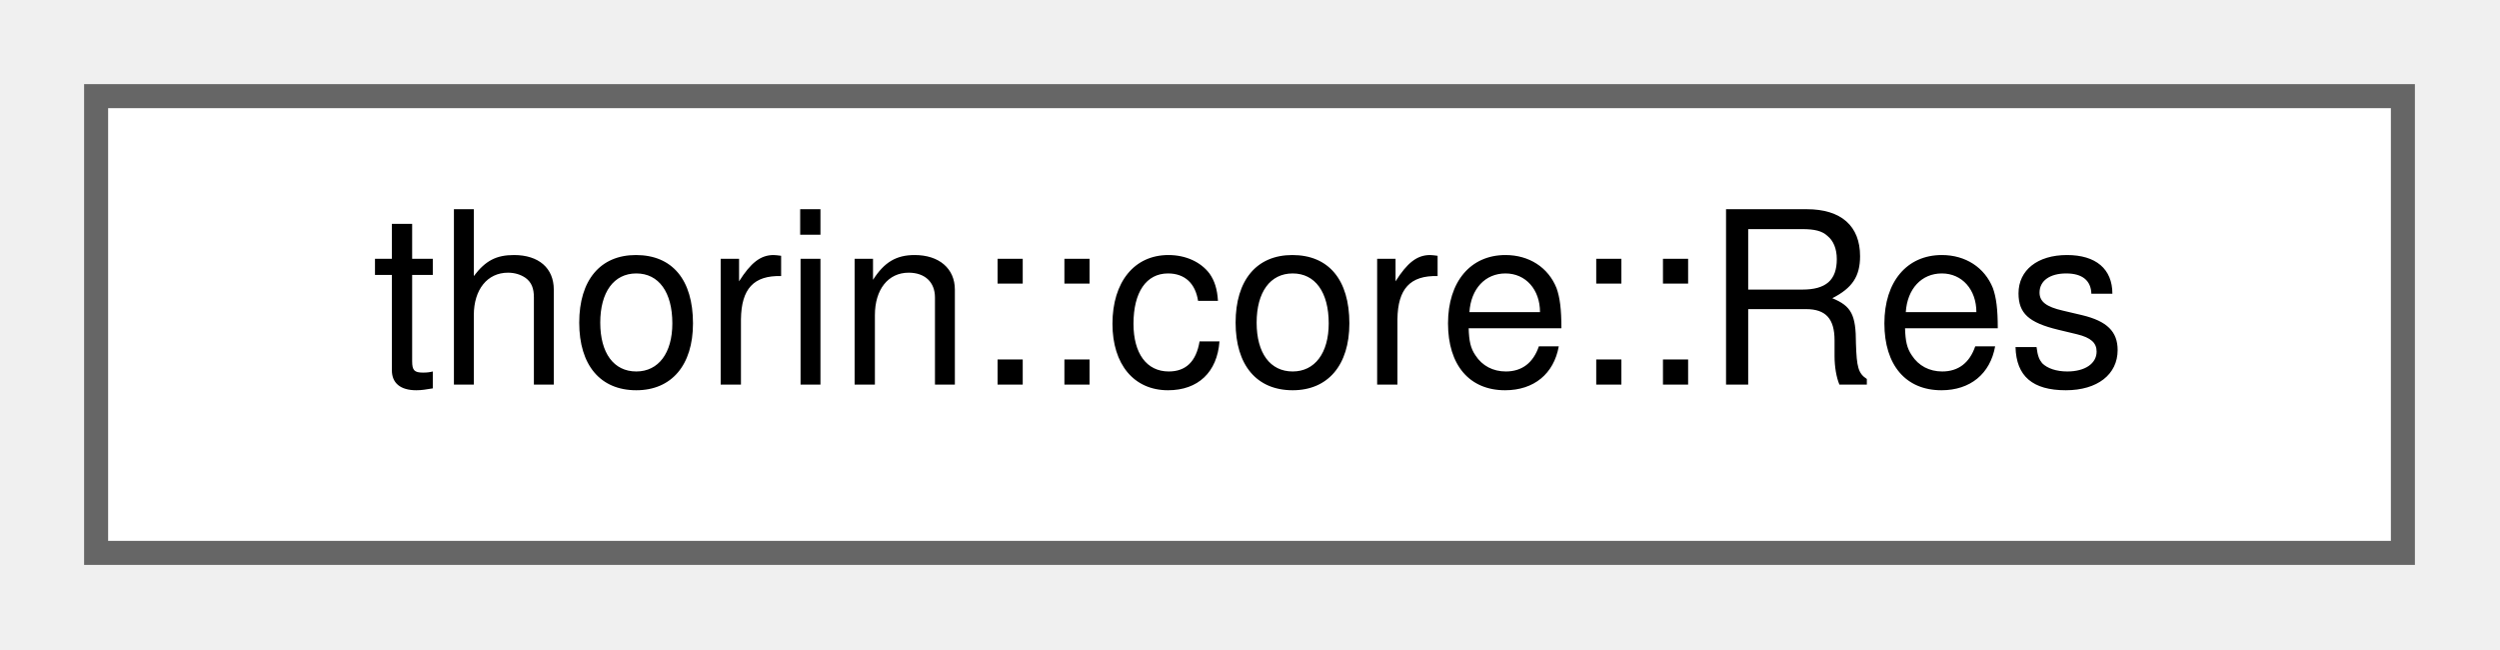
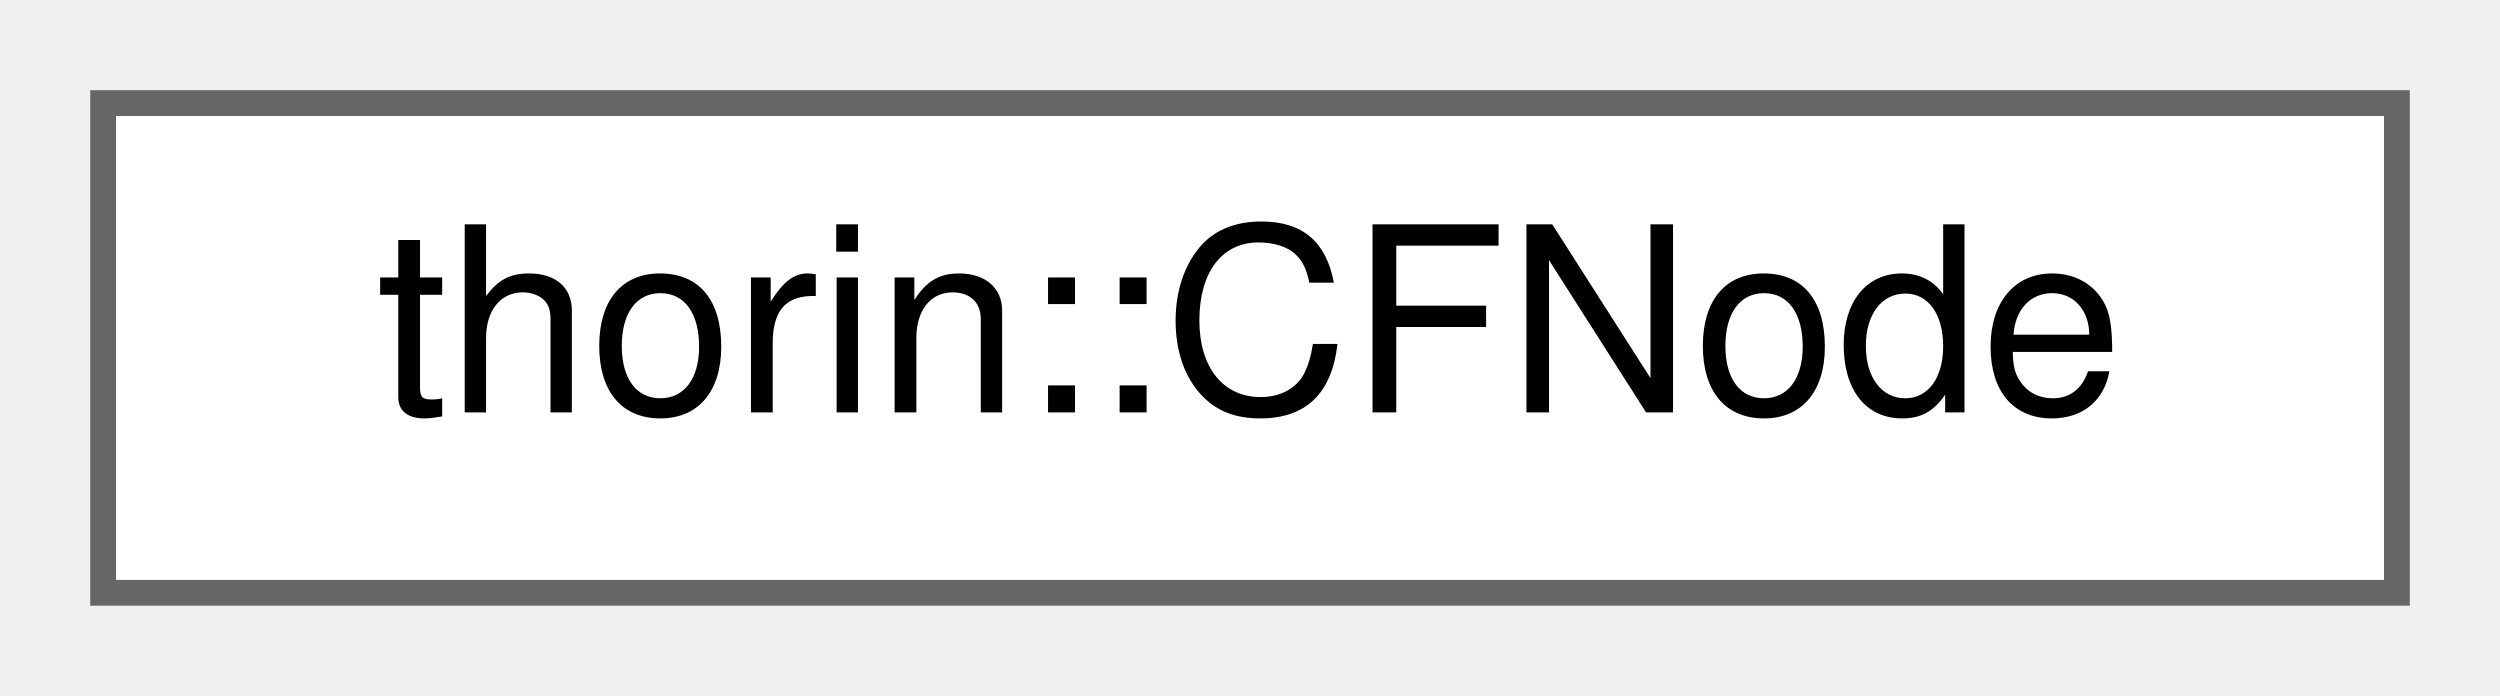
- <svg xmlns="http://www.w3.org/2000/svg" xmlns:xlink="http://www.w3.org/1999/xlink" width="104pt" height="27pt" viewBox="0.00 0.00 104.00 27.00">
+ <svg xmlns="http://www.w3.org/2000/svg" xmlns:xlink="http://www.w3.org/1999/xlink" width="97pt" height="27pt" viewBox="0.00 0.00 97.00 27.00">
  <g id="graph0" class="graph" transform="scale(1 1) rotate(0) translate(4 23)">
    <g id="node1" class="node">
      <g id="a_node1">
-         <a xlink:href="classthorin_1_1core_1_1Res.html" target="_top" xlink:title=" ">
-           <polygon fill="white" stroke="#666666" points="96,-19 0,-19 0,0 96,0 96,-19" />
-           <text text-anchor="middle" x="48" y="-7" font-family="Helvetica,sans-Serif" font-size="10.00">thorin::core::Res</text>
+         <a xlink:href="classthorin_1_1CFNode.html" target="_top" xlink:title="A Control-Flow Node.">
+           <polygon fill="white" stroke="#666666" points="89,-19 0,-19 0,0 89,0 89,-19" />
+           <text text-anchor="middle" x="44.5" y="-7" font-family="Helvetica,sans-Serif" font-size="10.00">thorin::CFNode</text>
        </a>
      </g>
    </g>
  </g>
</svg>
